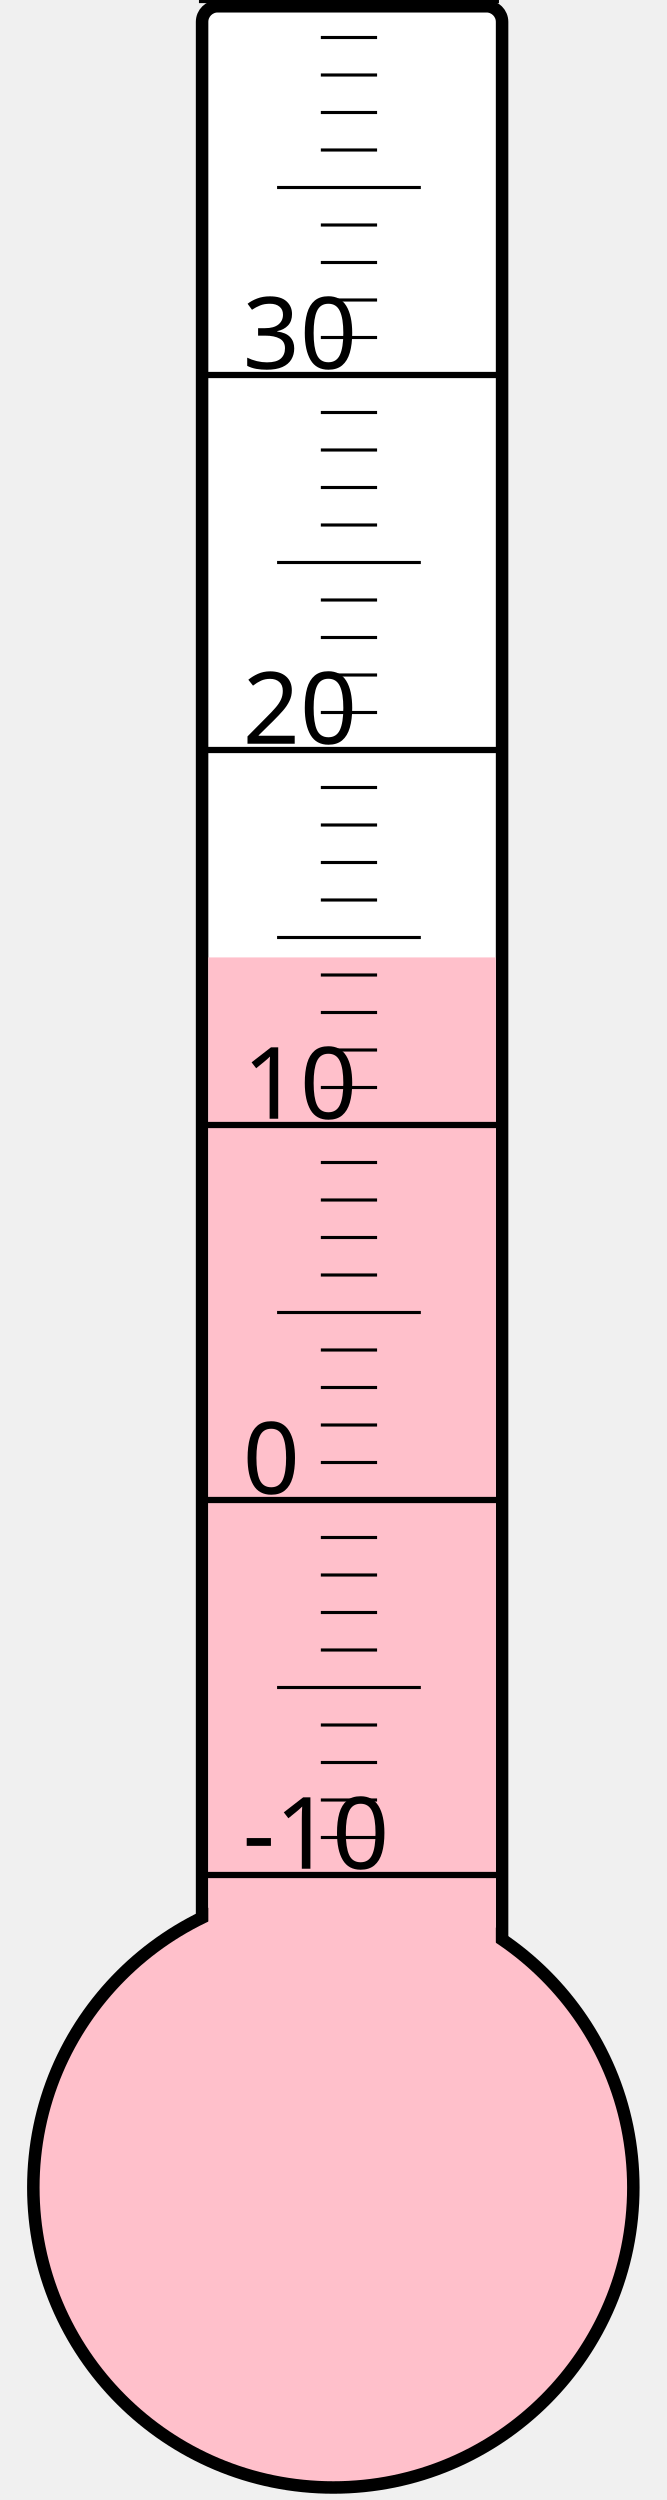
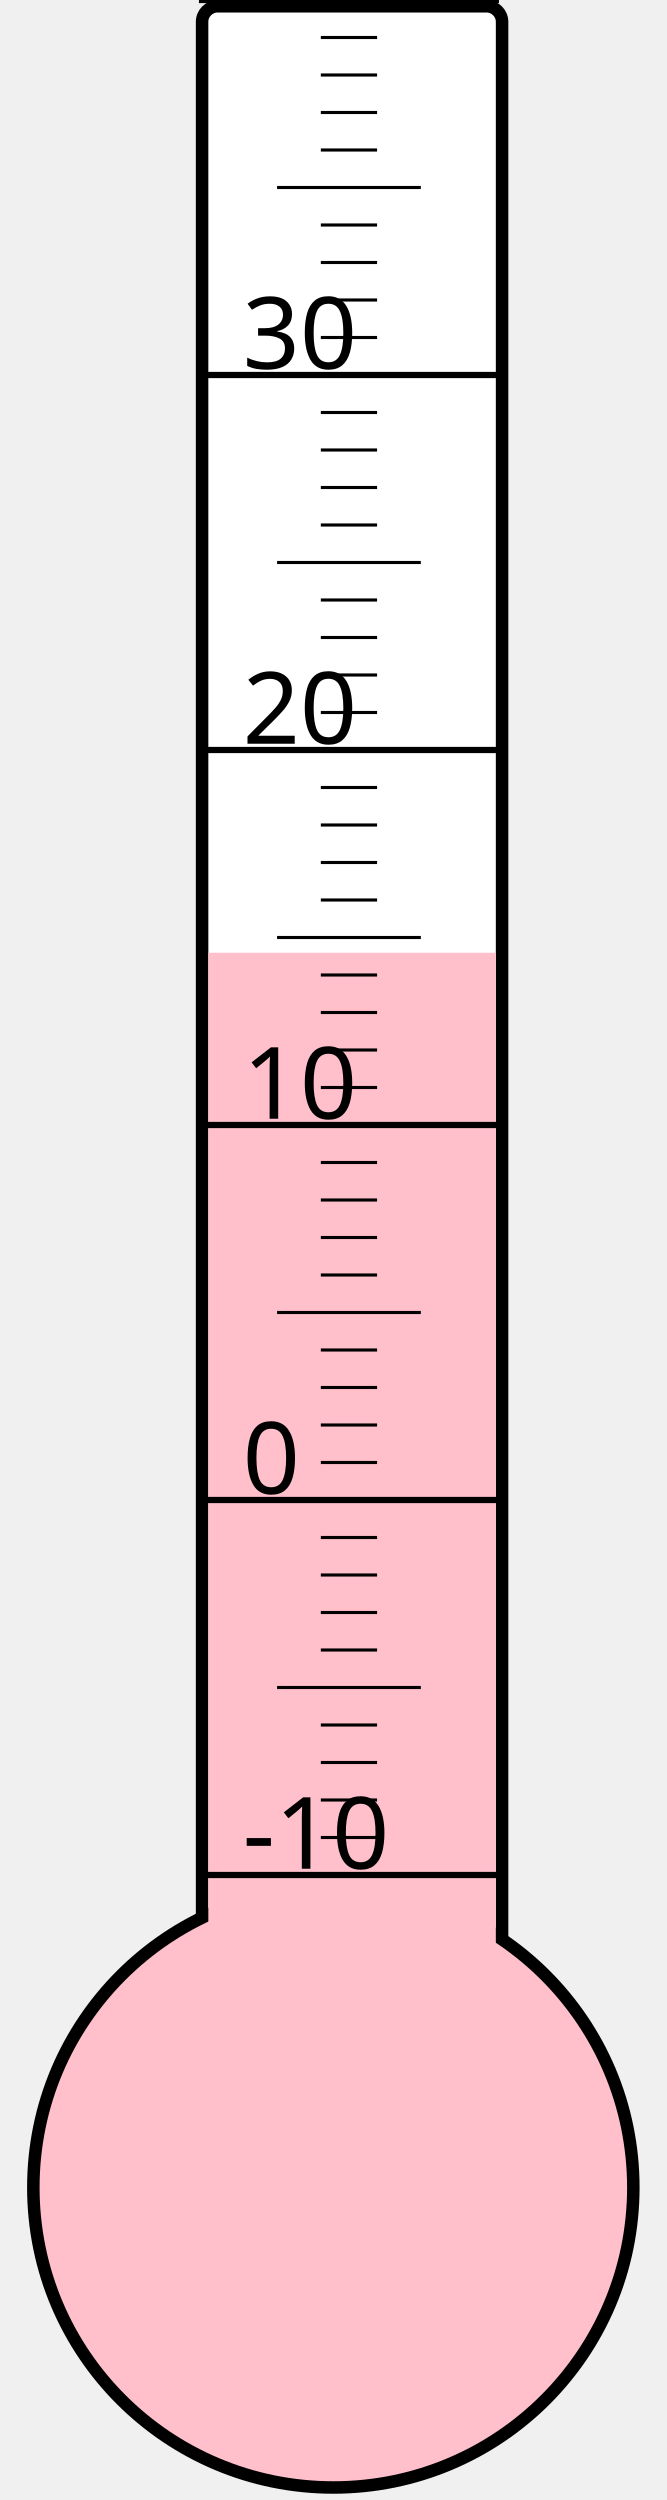
<svg xmlns="http://www.w3.org/2000/svg" width="40px" height="150px" viewBox="0 0 200 800">
  <rect width="200" height="800" x="0" y="0" style="fill: #ffffeb; fill-opacity: 0;" />
  <rect width="96" height="680" x="58" y="2" rx="5" ry="5" style="fill: white; fill-opacity: 1; stroke: black; stroke-width: 4;" />
  <circle cx="100" cy="700" r="96" style="fill: pink; stroke: black; stroke-width: 4;" />
-   <rect width="92" height="393.625" x="60" y="306.375" style="fill: pink; fill-opacity: 1; stroke-width: 0;" />
+   <rect width="92" height="395.125" x="60" y="304.875" style="fill: pink; fill-opacity: 1; stroke-width: 0;" />
  <text x="71" y="598" style="font-family: sans-serif; font-size: 24pt;">-10</text>
  <text x="71" y="478" style="font-family: sans-serif; font-size: 24pt;">0</text>
  <text x="71" y="358" style="font-family: sans-serif; font-size: 24pt;">10</text>
  <text x="71" y="238" style="font-family: sans-serif; font-size: 24pt;">20</text>
  <text x="71" y="118" style="font-family: sans-serif; font-size: 24pt;">30</text>
  <g style="stroke: black;">
    <line x1="57" y1="600" x2="153" y2="600" style="stroke-width: 2;" />
    <line x1="96" y1="588" x2="114" y2="588" style="stroke-width: 1;" />
    <line x1="96" y1="576" x2="114" y2="576" style="stroke-width: 1;" />
    <line x1="96" y1="564" x2="114" y2="564" style="stroke-width: 1;" />
    <line x1="96" y1="552" x2="114" y2="552" style="stroke-width: 1;" />
    <line x1="82" y1="540" x2="128" y2="540" style="stroke-width: 1;" />
    <line x1="96" y1="528" x2="114" y2="528" style="stroke-width: 1;" />
    <line x1="96" y1="516" x2="114" y2="516" style="stroke-width: 1;" />
    <line x1="96" y1="504" x2="114" y2="504" style="stroke-width: 1;" />
    <line x1="96" y1="492" x2="114" y2="492" style="stroke-width: 1;" />
    <line x1="57" y1="480" x2="153" y2="480" style="stroke-width: 2;" />
    <line x1="96" y1="468" x2="114" y2="468" style="stroke-width: 1;" />
    <line x1="96" y1="456" x2="114" y2="456" style="stroke-width: 1;" />
    <line x1="96" y1="444" x2="114" y2="444" style="stroke-width: 1;" />
    <line x1="96" y1="432" x2="114" y2="432" style="stroke-width: 1;" />
    <line x1="82" y1="420" x2="128" y2="420" style="stroke-width: 1;" />
    <line x1="96" y1="408" x2="114" y2="408" style="stroke-width: 1;" />
    <line x1="96" y1="396" x2="114" y2="396" style="stroke-width: 1;" />
    <line x1="96" y1="384" x2="114" y2="384" style="stroke-width: 1;" />
    <line x1="96" y1="372" x2="114" y2="372" style="stroke-width: 1;" />
    <line x1="57" y1="360" x2="153" y2="360" style="stroke-width: 2;" />
    <line x1="96" y1="348" x2="114" y2="348" style="stroke-width: 1;" />
    <line x1="96" y1="336" x2="114" y2="336" style="stroke-width: 1;" />
    <line x1="96" y1="324" x2="114" y2="324" style="stroke-width: 1;" />
    <line x1="96" y1="312" x2="114" y2="312" style="stroke-width: 1;" />
    <line x1="82" y1="300" x2="128" y2="300" style="stroke-width: 1;" />
    <line x1="96" y1="288" x2="114" y2="288" style="stroke-width: 1;" />
    <line x1="96" y1="276" x2="114" y2="276" style="stroke-width: 1;" />
    <line x1="96" y1="264" x2="114" y2="264" style="stroke-width: 1;" />
    <line x1="96" y1="252" x2="114" y2="252" style="stroke-width: 1;" />
    <line x1="57" y1="240" x2="153" y2="240" style="stroke-width: 2;" />
    <line x1="96" y1="228" x2="114" y2="228" style="stroke-width: 1;" />
    <line x1="96" y1="216" x2="114" y2="216" style="stroke-width: 1;" />
    <line x1="96" y1="204" x2="114" y2="204" style="stroke-width: 1;" />
    <line x1="96" y1="192" x2="114" y2="192" style="stroke-width: 1;" />
    <line x1="82" y1="180" x2="128" y2="180" style="stroke-width: 1;" />
    <line x1="96" y1="168" x2="114" y2="168" style="stroke-width: 1;" />
    <line x1="96" y1="156" x2="114" y2="156" style="stroke-width: 1;" />
    <line x1="96" y1="144" x2="114" y2="144" style="stroke-width: 1;" />
    <line x1="96" y1="132" x2="114" y2="132" style="stroke-width: 1;" />
    <line x1="57" y1="120" x2="153" y2="120" style="stroke-width: 2;" />
    <line x1="96" y1="108" x2="114" y2="108" style="stroke-width: 1;" />
    <line x1="96" y1="96" x2="114" y2="96" style="stroke-width: 1;" />
    <line x1="96" y1="84" x2="114" y2="84" style="stroke-width: 1;" />
    <line x1="96" y1="72" x2="114" y2="72" style="stroke-width: 1;" />
    <line x1="82" y1="60" x2="128" y2="60" style="stroke-width: 1;" />
    <line x1="96" y1="48" x2="114" y2="48" style="stroke-width: 1;" />
    <line x1="96" y1="36" x2="114" y2="36" style="stroke-width: 1;" />
    <line x1="96" y1="24" x2="114" y2="24" style="stroke-width: 1;" />
    <line x1="96" y1="12" x2="114" y2="12" style="stroke-width: 1;" />
    <line x1="57" y1="0" x2="153" y2="0" style="stroke-width: 2;" />
  </g>
</svg>
